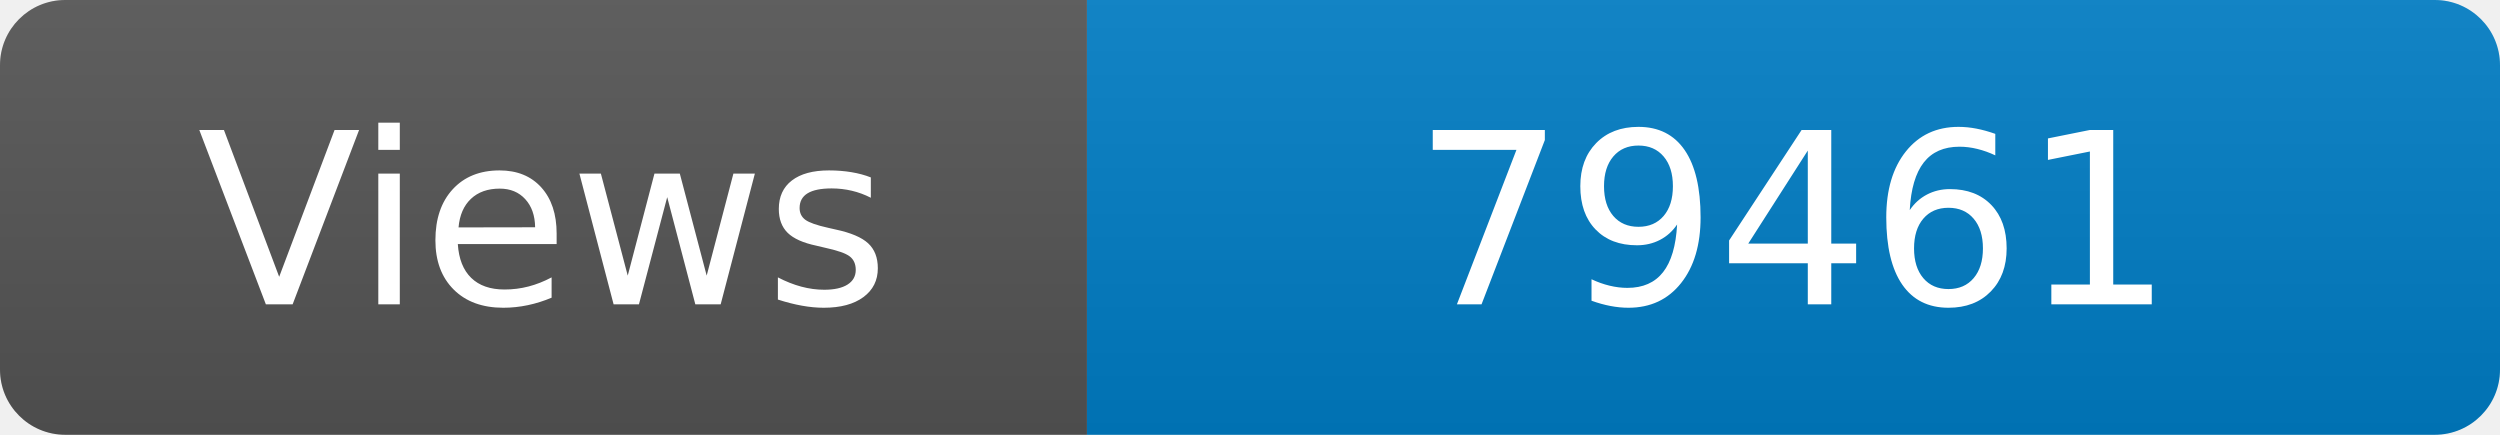
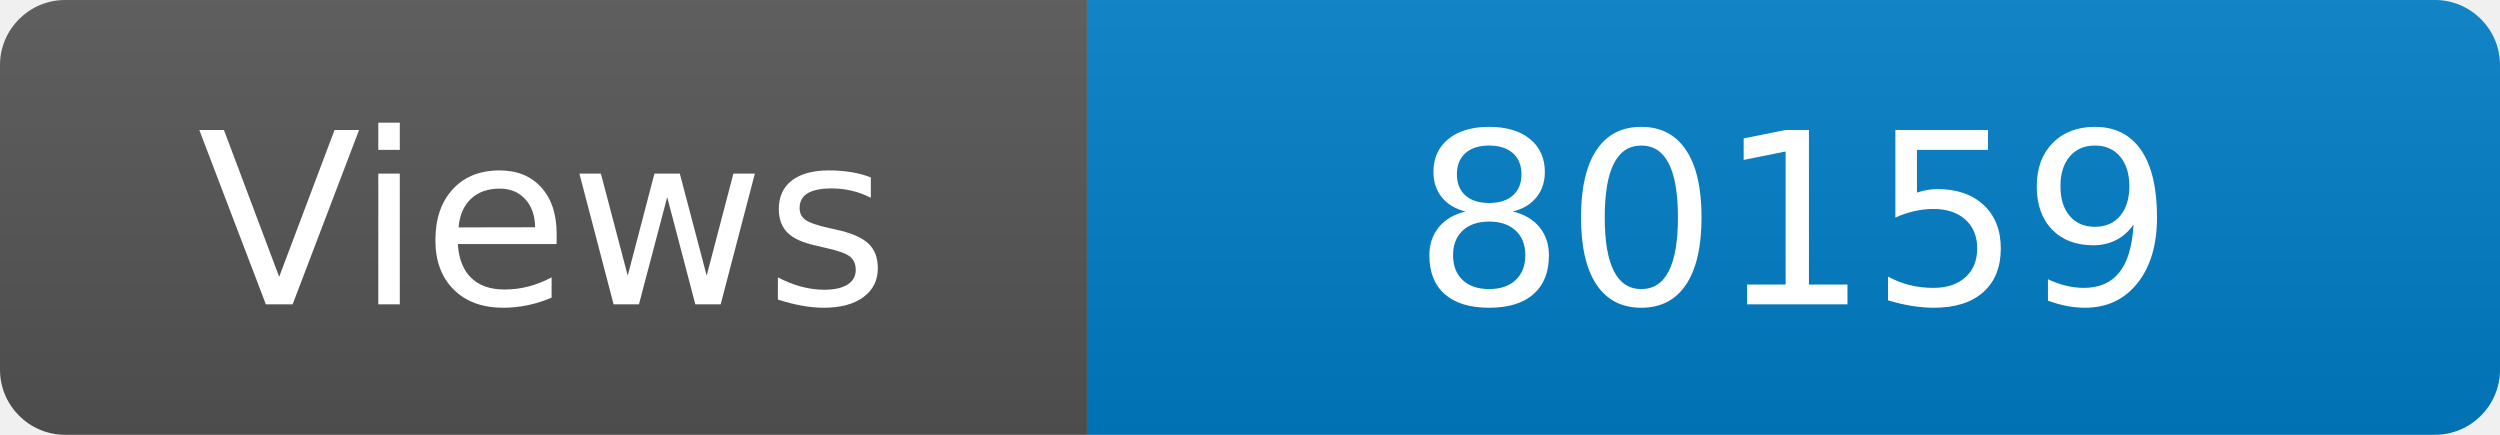
<svg xmlns="http://www.w3.org/2000/svg" width="115" height="20" role="img" aria-label="Maintained?: yes">
  <linearGradient id="s" x2="0" y2="100%">
    <stop offset="0" stop-color="#bbb" stop-opacity=".1" />
    <stop offset="1" stop-opacity=".1" />
  </linearGradient>
  <clipPath id="r">
    <rect width="115" height="20" rx="3" fill="#fff" />
  </clipPath>
  <g clip-path="url(#r)">
    <rect width="50" height="20" fill="#555" />
    <rect x="50" width="160" height="20" fill="#007ec6" />
    <rect width="115" height="20" fill="url(#s)" />
  </g>
  <g fill="#fff" text-anchor="middle" font-family="Verdana,Geneva,DejaVu Sans,sans-serif" font-size="110">
    <text x="250" y="140" transform="scale(.1)" fill="#fff">Views</text>
-     <text x="825" y="140" transform="scale(.1)" fill="#fff">79461</text>
+     <text x="825" y="140" transform="scale(.1)" fill="#fff">80159</text>
  </g>
</svg>
